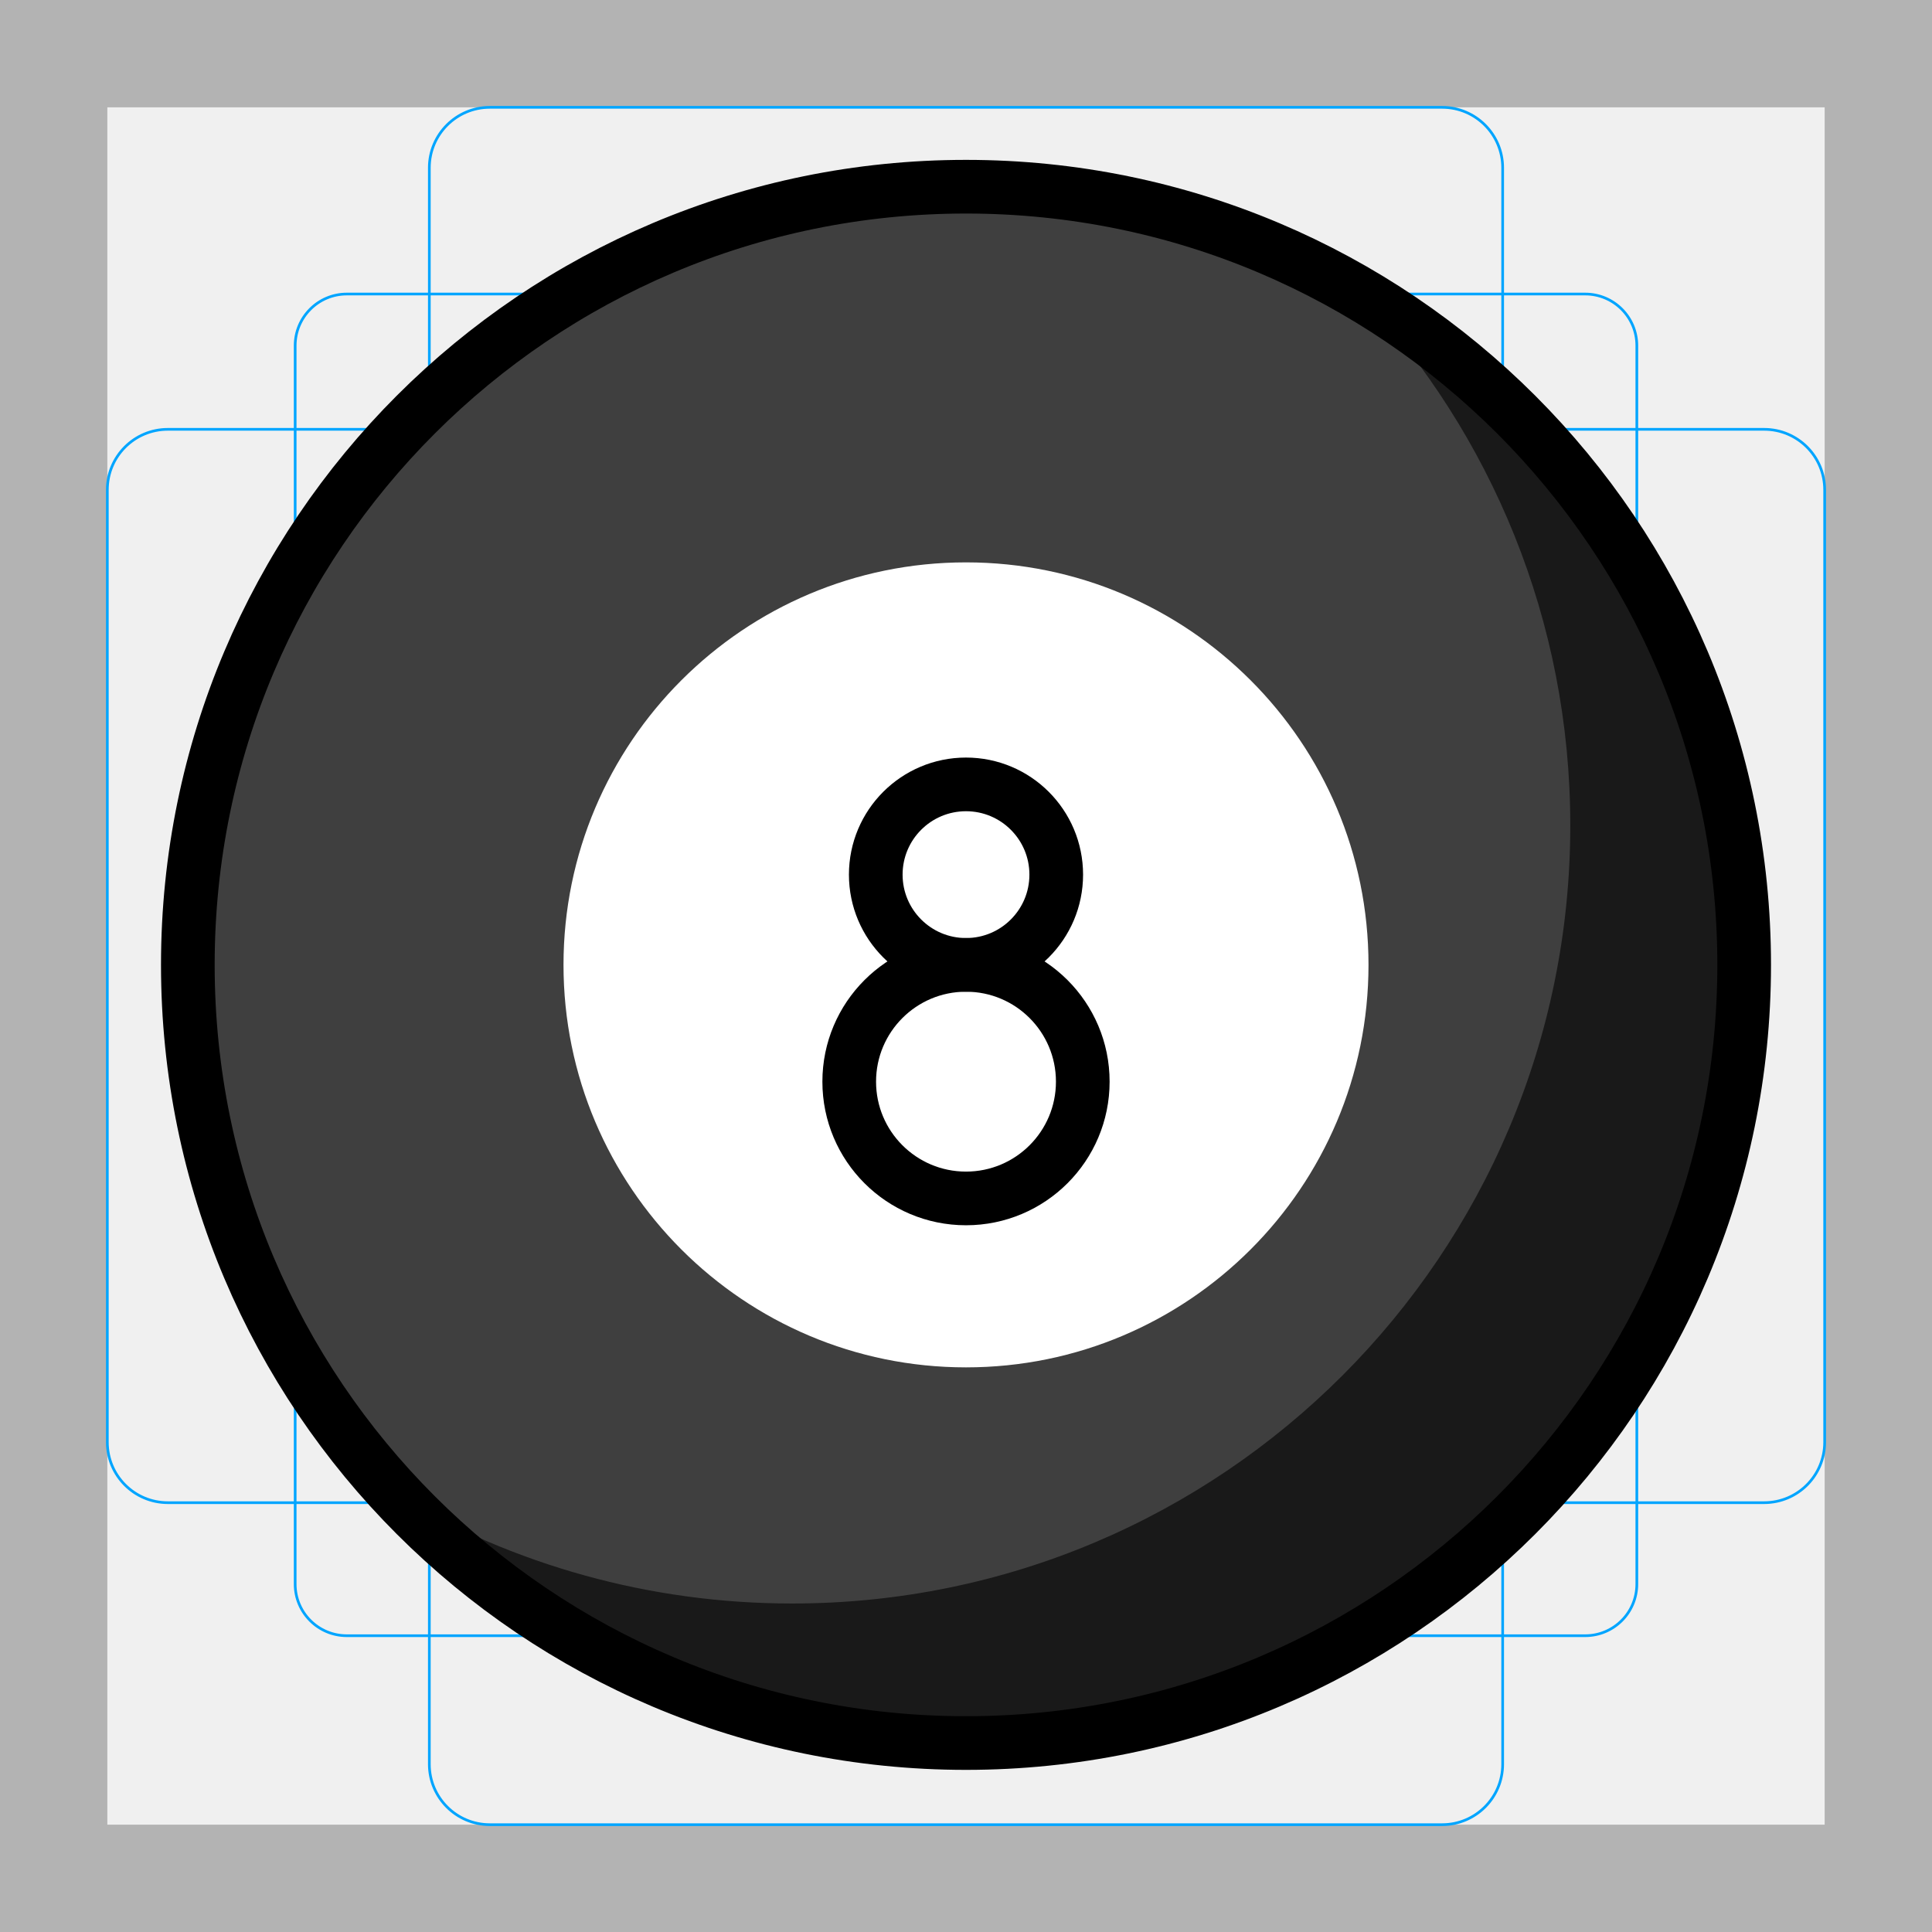
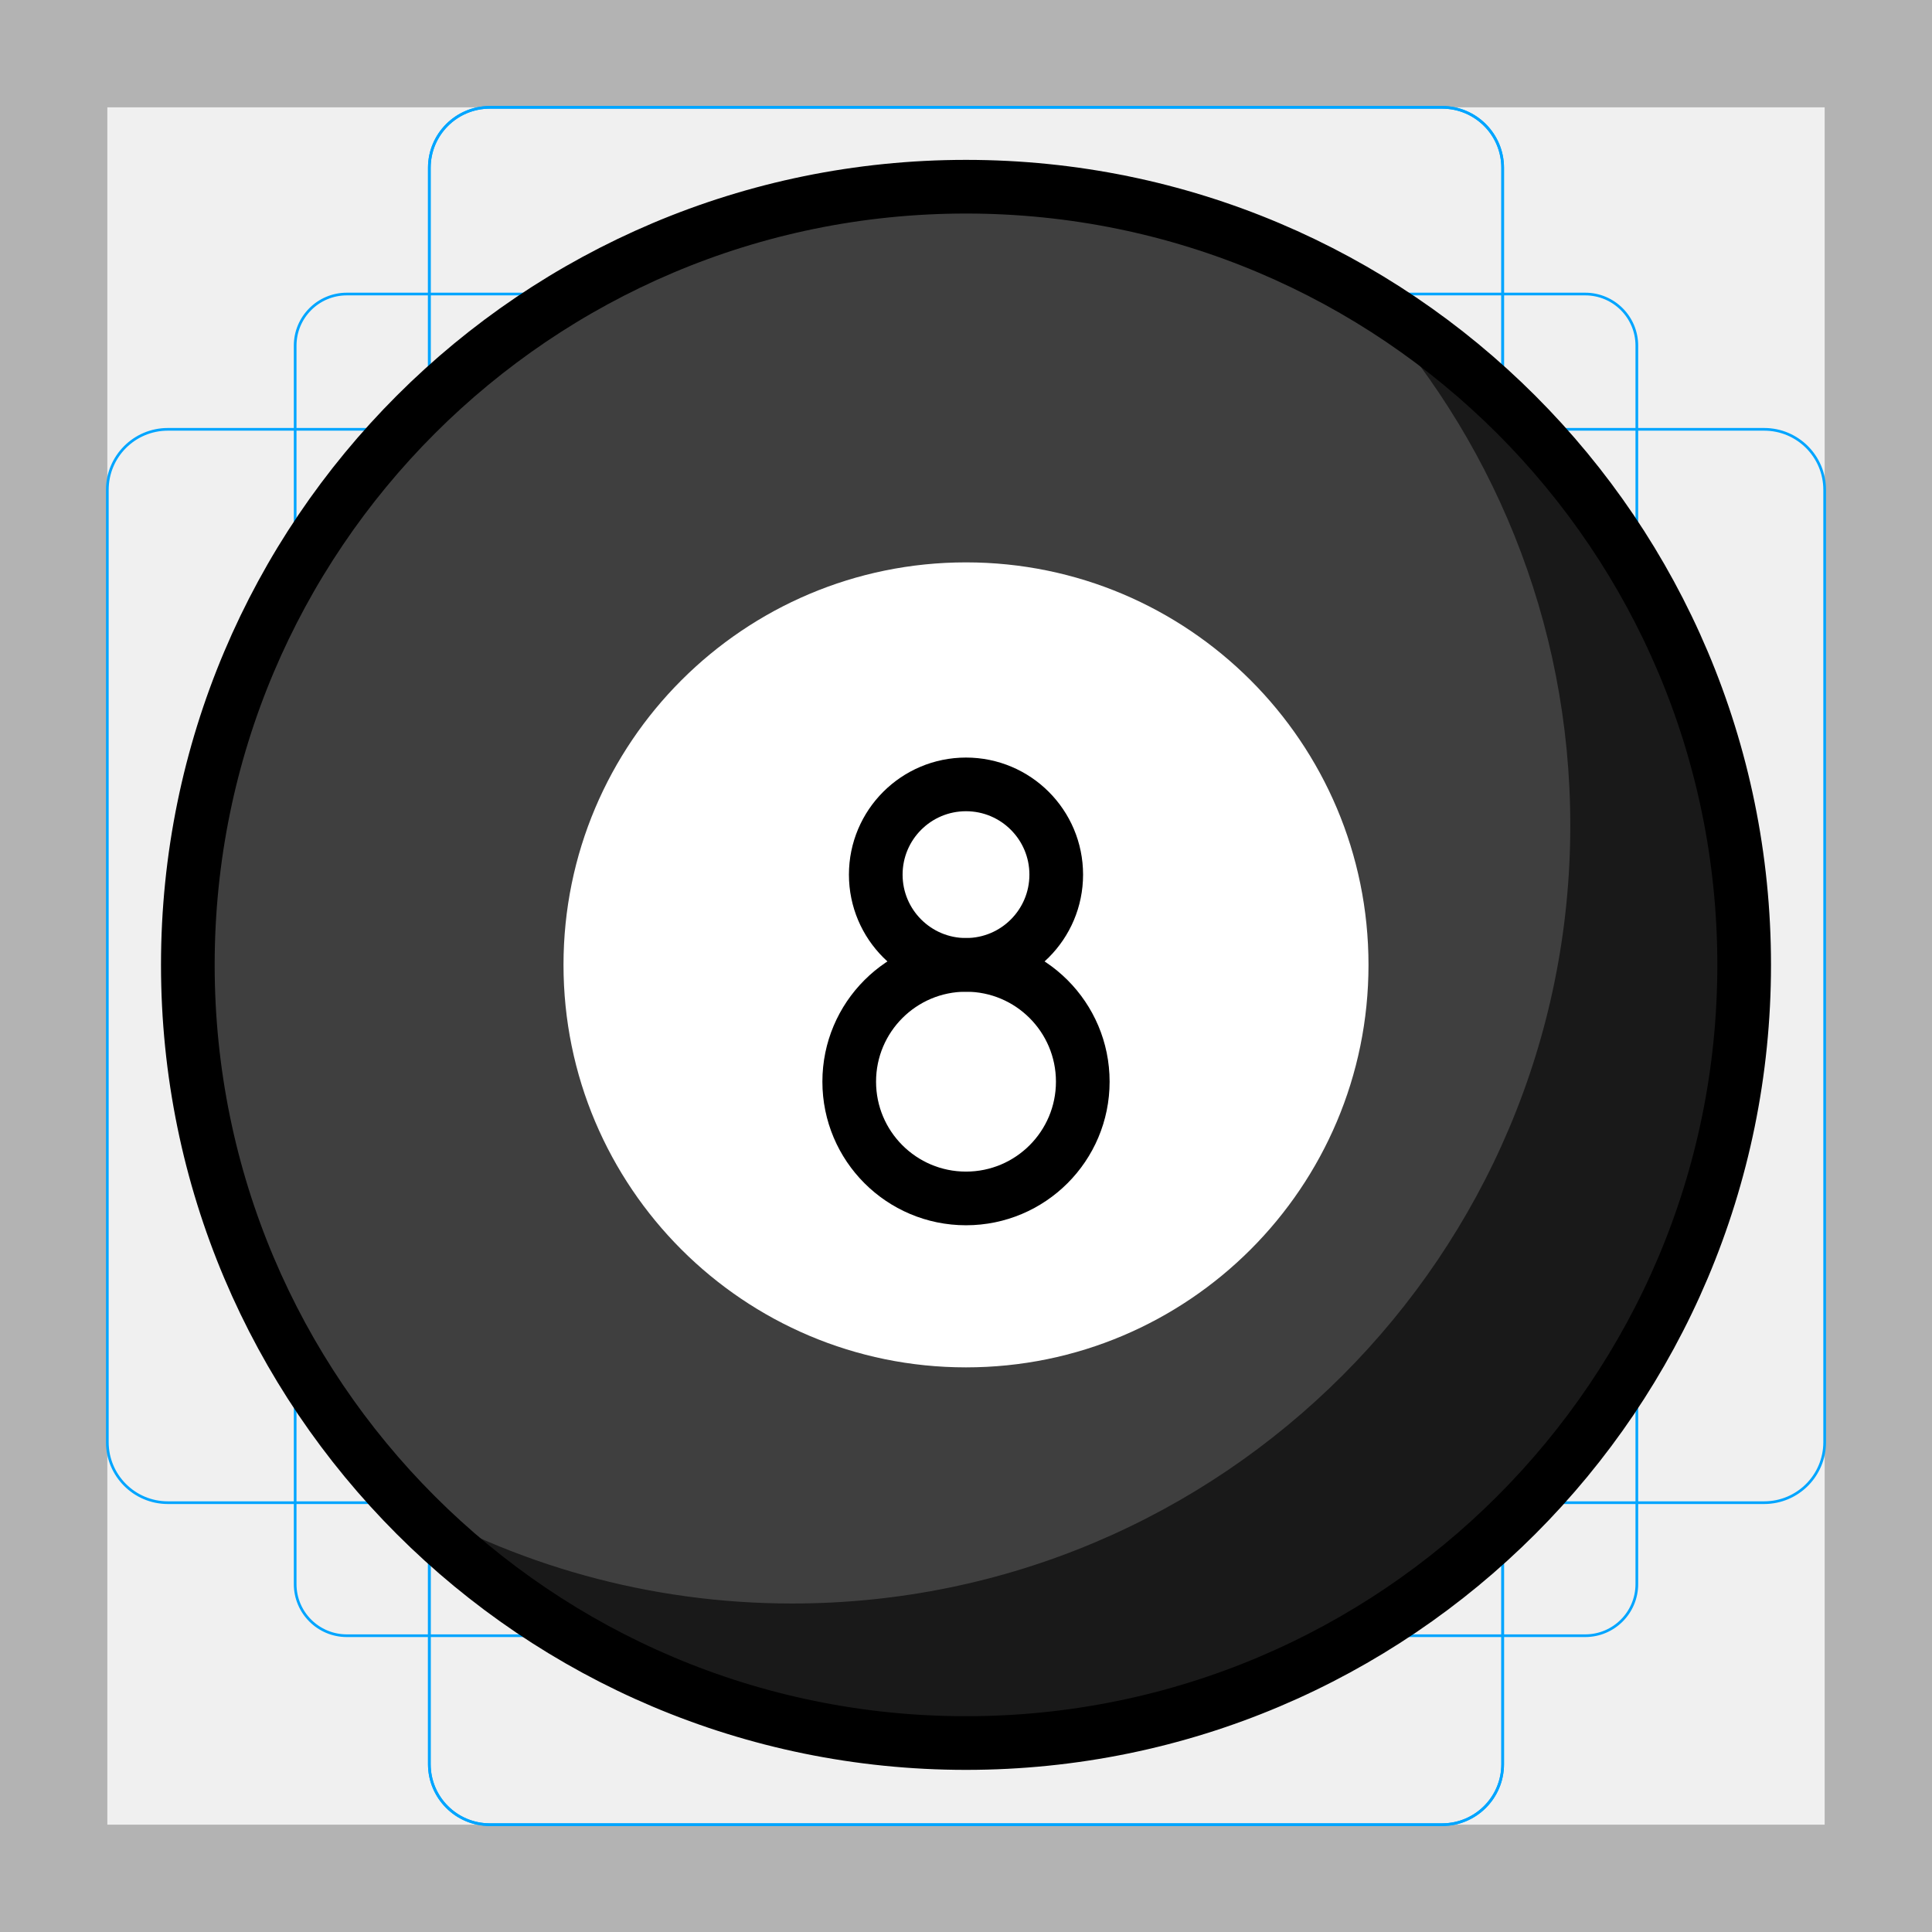
<svg xmlns="http://www.w3.org/2000/svg" id="emoji" viewBox="0 0 72 72" version="1.1">
  <g id="grid">
    <path fill="#B3B3B3" d="M68,4v64H4V4H68 M72,0H0v72h72V0z" />
    <path fill="none" stroke="#00A5FF" stroke-miterlimit="10" stroke-width="0.1" d="M12.923,10.958h46.154 c1.062,0,1.923,0.861,1.923,1.923v0v46.154c0,1.062-0.861,1.923-1.923,1.923H12.923 c-1.062,0-1.923-0.861-1.923-1.923l0,0V12.881C11,11.819,11.861,10.958,12.923,10.958L12.923,10.958z" />
+     <path fill="none" stroke="#00A5FF" stroke-miterlimit="10" stroke-width="0.1" d="M18.254,4h35.493C54.991,4,56,5.009,56,6.254 v59.493C56,66.991,54.991,68,53.746,68H18.254C17.009,68,16,66.991,16,65.746V6.254C16,5.009,17.009,4,18.254,4z" />
    <path fill="none" stroke="#00A5FF" stroke-miterlimit="10" stroke-width="0.1" d="M18.254,4h35.493C54.991,4,56,5.009,56,6.254 v59.493C56,66.991,54.991,68,53.746,68H18.254C17.009,68,16,66.991,16,65.746V6.254C16,5.009,17.009,4,18.254,4z" />
    <path fill="none" stroke="#00A5FF" stroke-miterlimit="10" stroke-width="0.1" d="M68,18.254v35.493 C68,54.991,66.991,56,65.746,56H6.254C5.009,56,4,54.991,4,53.746V18.254C4,17.009,5.009,16,6.254,16h59.493 C66.991,16,68,17.009,68,18.254z" />
    <circle cx="36" cy="36" r="29" fill="none" stroke="#00A5FF" stroke-miterlimit="10" stroke-width="0.1" />
  </g>
  <g id="color">
    <circle cx="36" cy="35.958" r="29" fill="#3F3F3F" />
    <circle cx="36" cy="35.958" r="15" fill="#FFFFFF" />
    <path fill-opacity="0.6" d="M50.738,10.998c4.825,5.179,7.782,12.122,7.782,19.76c0,16.016-12.984,29-29,29 c-5.352,0-10.361-1.456-14.665-3.984C20.145,61.419,27.653,64.958,36,64.958c16.016,0,29-12.984,29-29 C65,25.327,59.269,16.047,50.738,10.998z" />
  </g>
  <g id="hair" />
  <g id="skin" />
  <g id="skin-shadow" />
  <g id="line">
    <circle cx="36" cy="35.958" r="29" fill="none" stroke="#000000" stroke-linecap="round" stroke-linejoin="round" stroke-miterlimit="10" stroke-width="2" />
    <circle cx="36" cy="32.595" r="3.363" fill="none" stroke="#000000" stroke-linecap="round" stroke-linejoin="round" stroke-miterlimit="10" stroke-width="2" />
    <circle cx="36" cy="40.31" r="4.352" fill="none" stroke="#000000" stroke-linecap="round" stroke-linejoin="round" stroke-miterlimit="10" stroke-width="2" />
  </g>
</svg>
